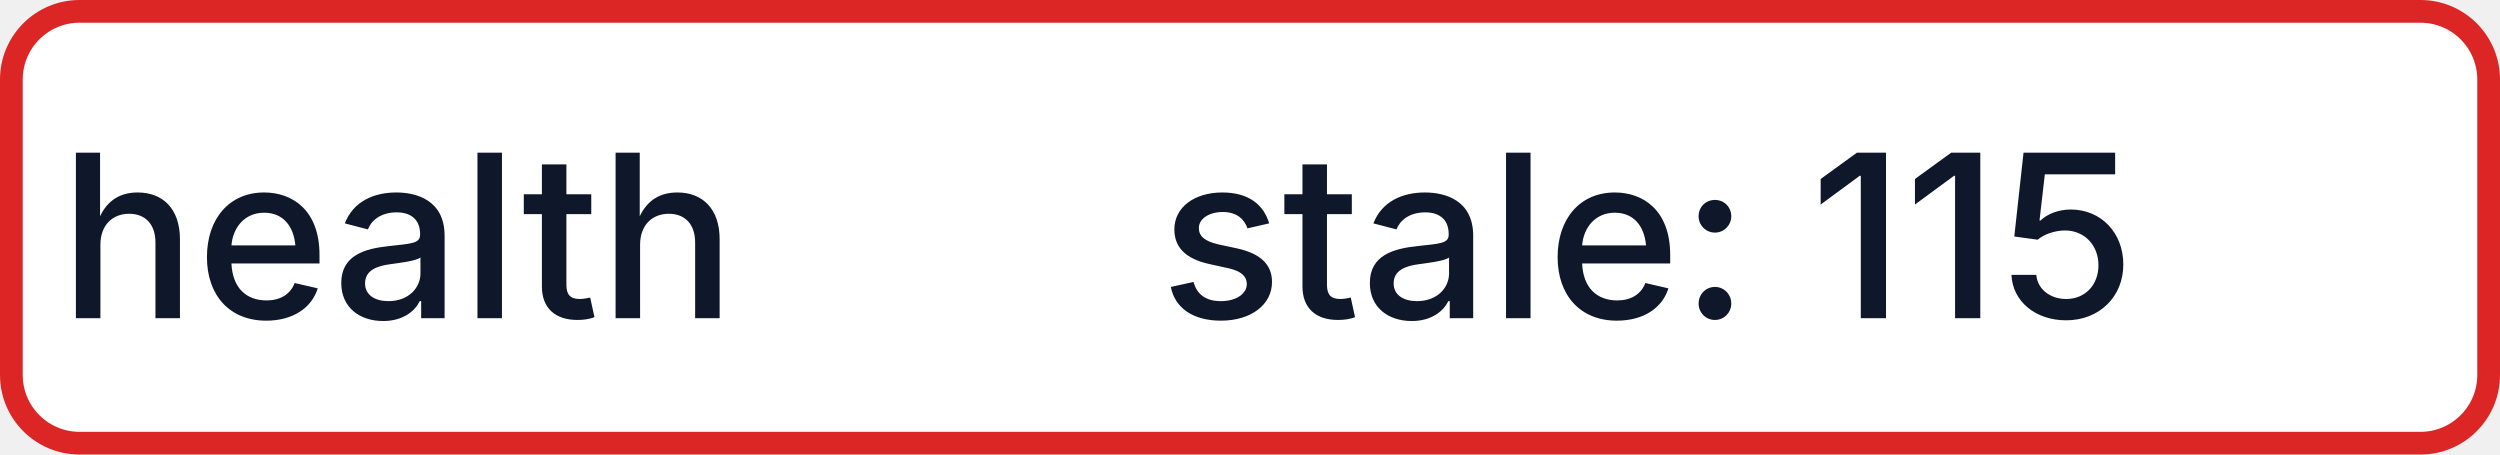
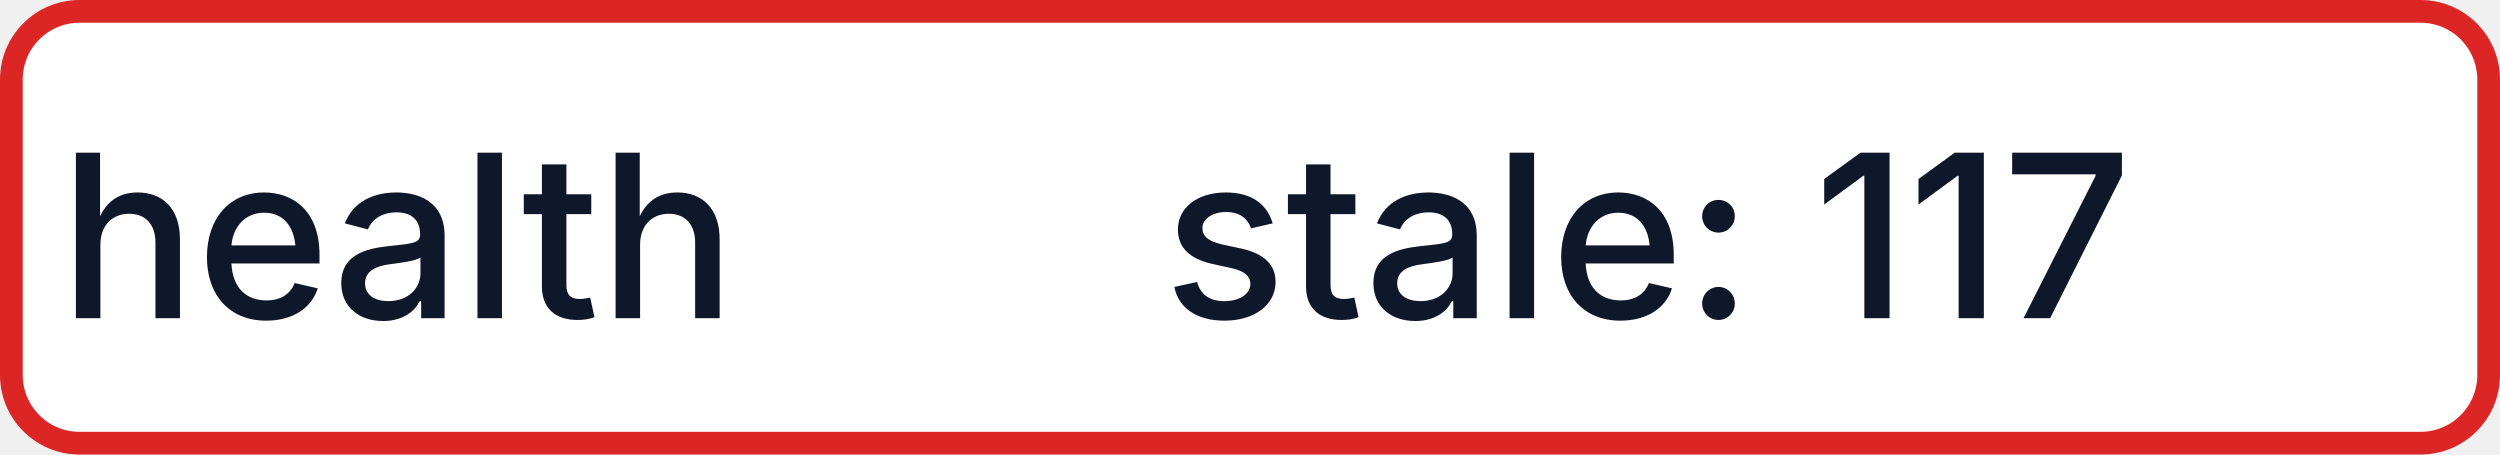
- <svg xmlns="http://www.w3.org/2000/svg" width="110" height="20" role="img" aria-label="health: stale: 115">
+ <svg xmlns="http://www.w3.org/2000/svg" width="110" height="20" role="img" aria-label="health: stale: 117">
  <rect x="0.5" y="0.5" width="109" height="19" rx="3" fill="#FFFFFF" stroke="#DC2626" stroke-width="1" />
  <g fill="#0F172A" text-anchor="middle" font-family="-apple-system,BlinkMacSystemFont,Segoe UI,sans-serif" font-size="10" font-weight="500">
    <text x="17.5" y="14">health</text>
-     <text x="72.5" y="14" textLength="68" lengthAdjust="spacingAndGlyphs">stale: 115</text>
+     <text x="72.5" y="14" textLength="68" lengthAdjust="spacingAndGlyphs">stale: 117</text>
  </g>
</svg>
